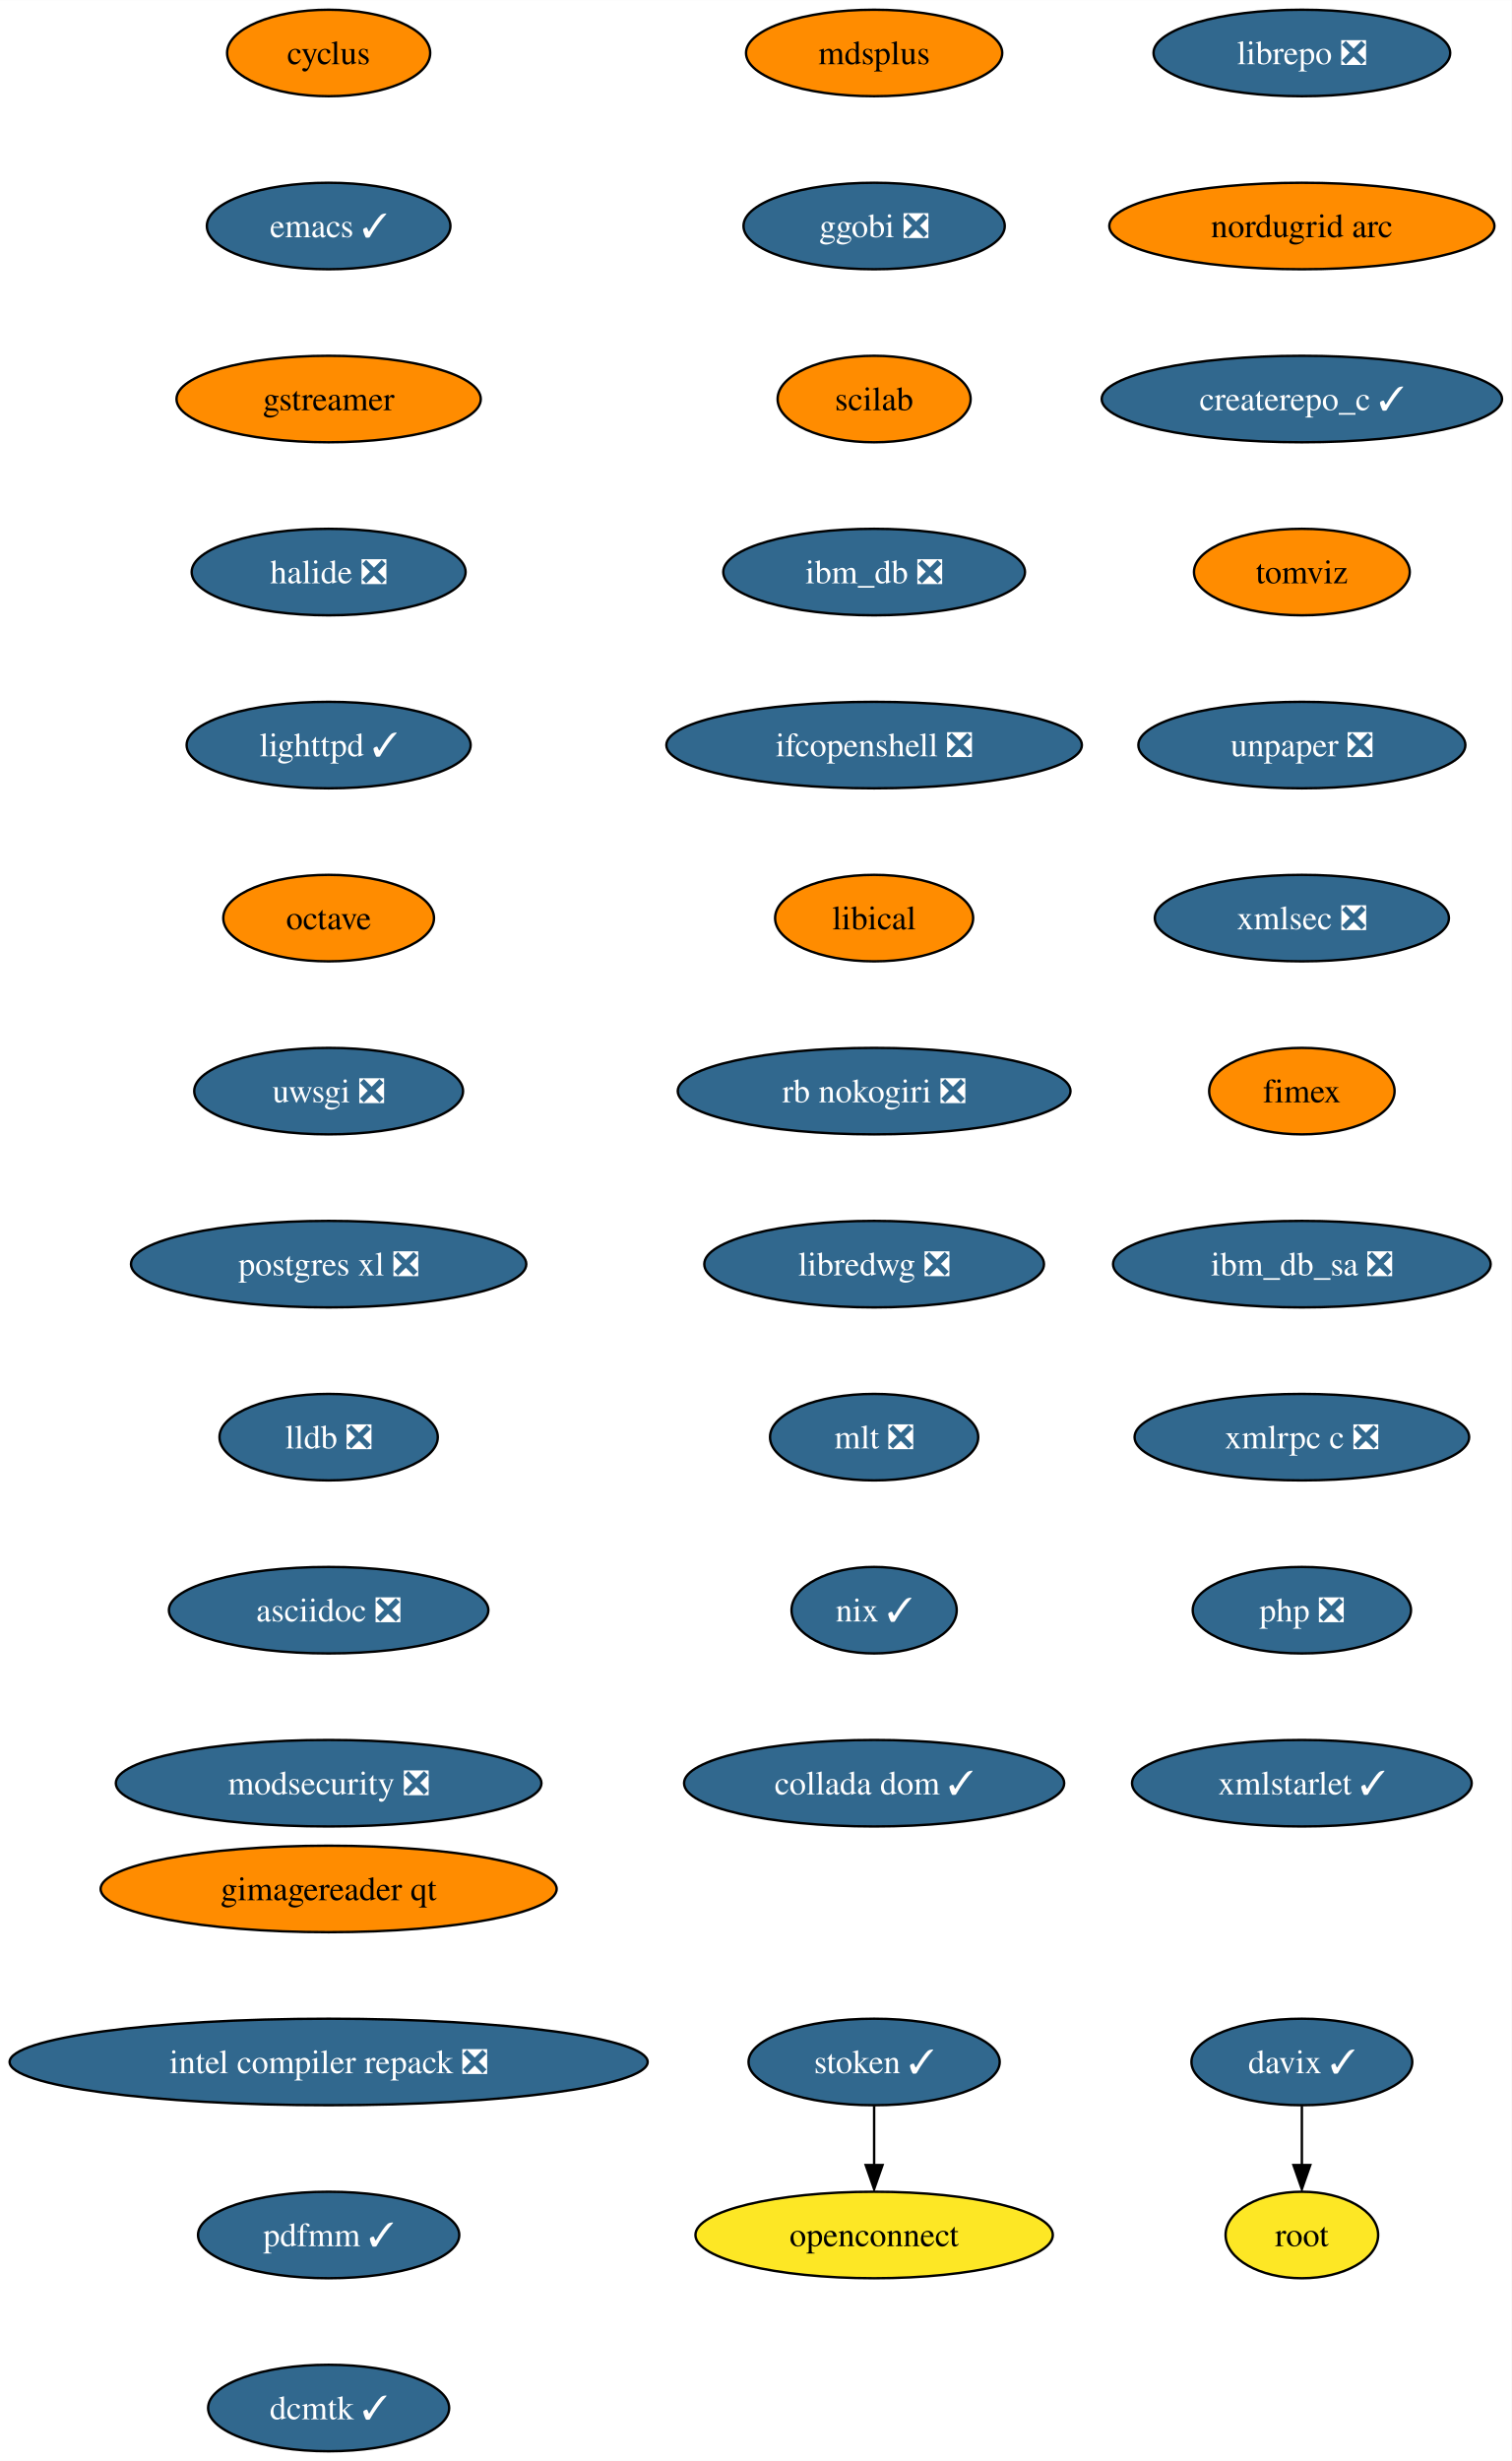
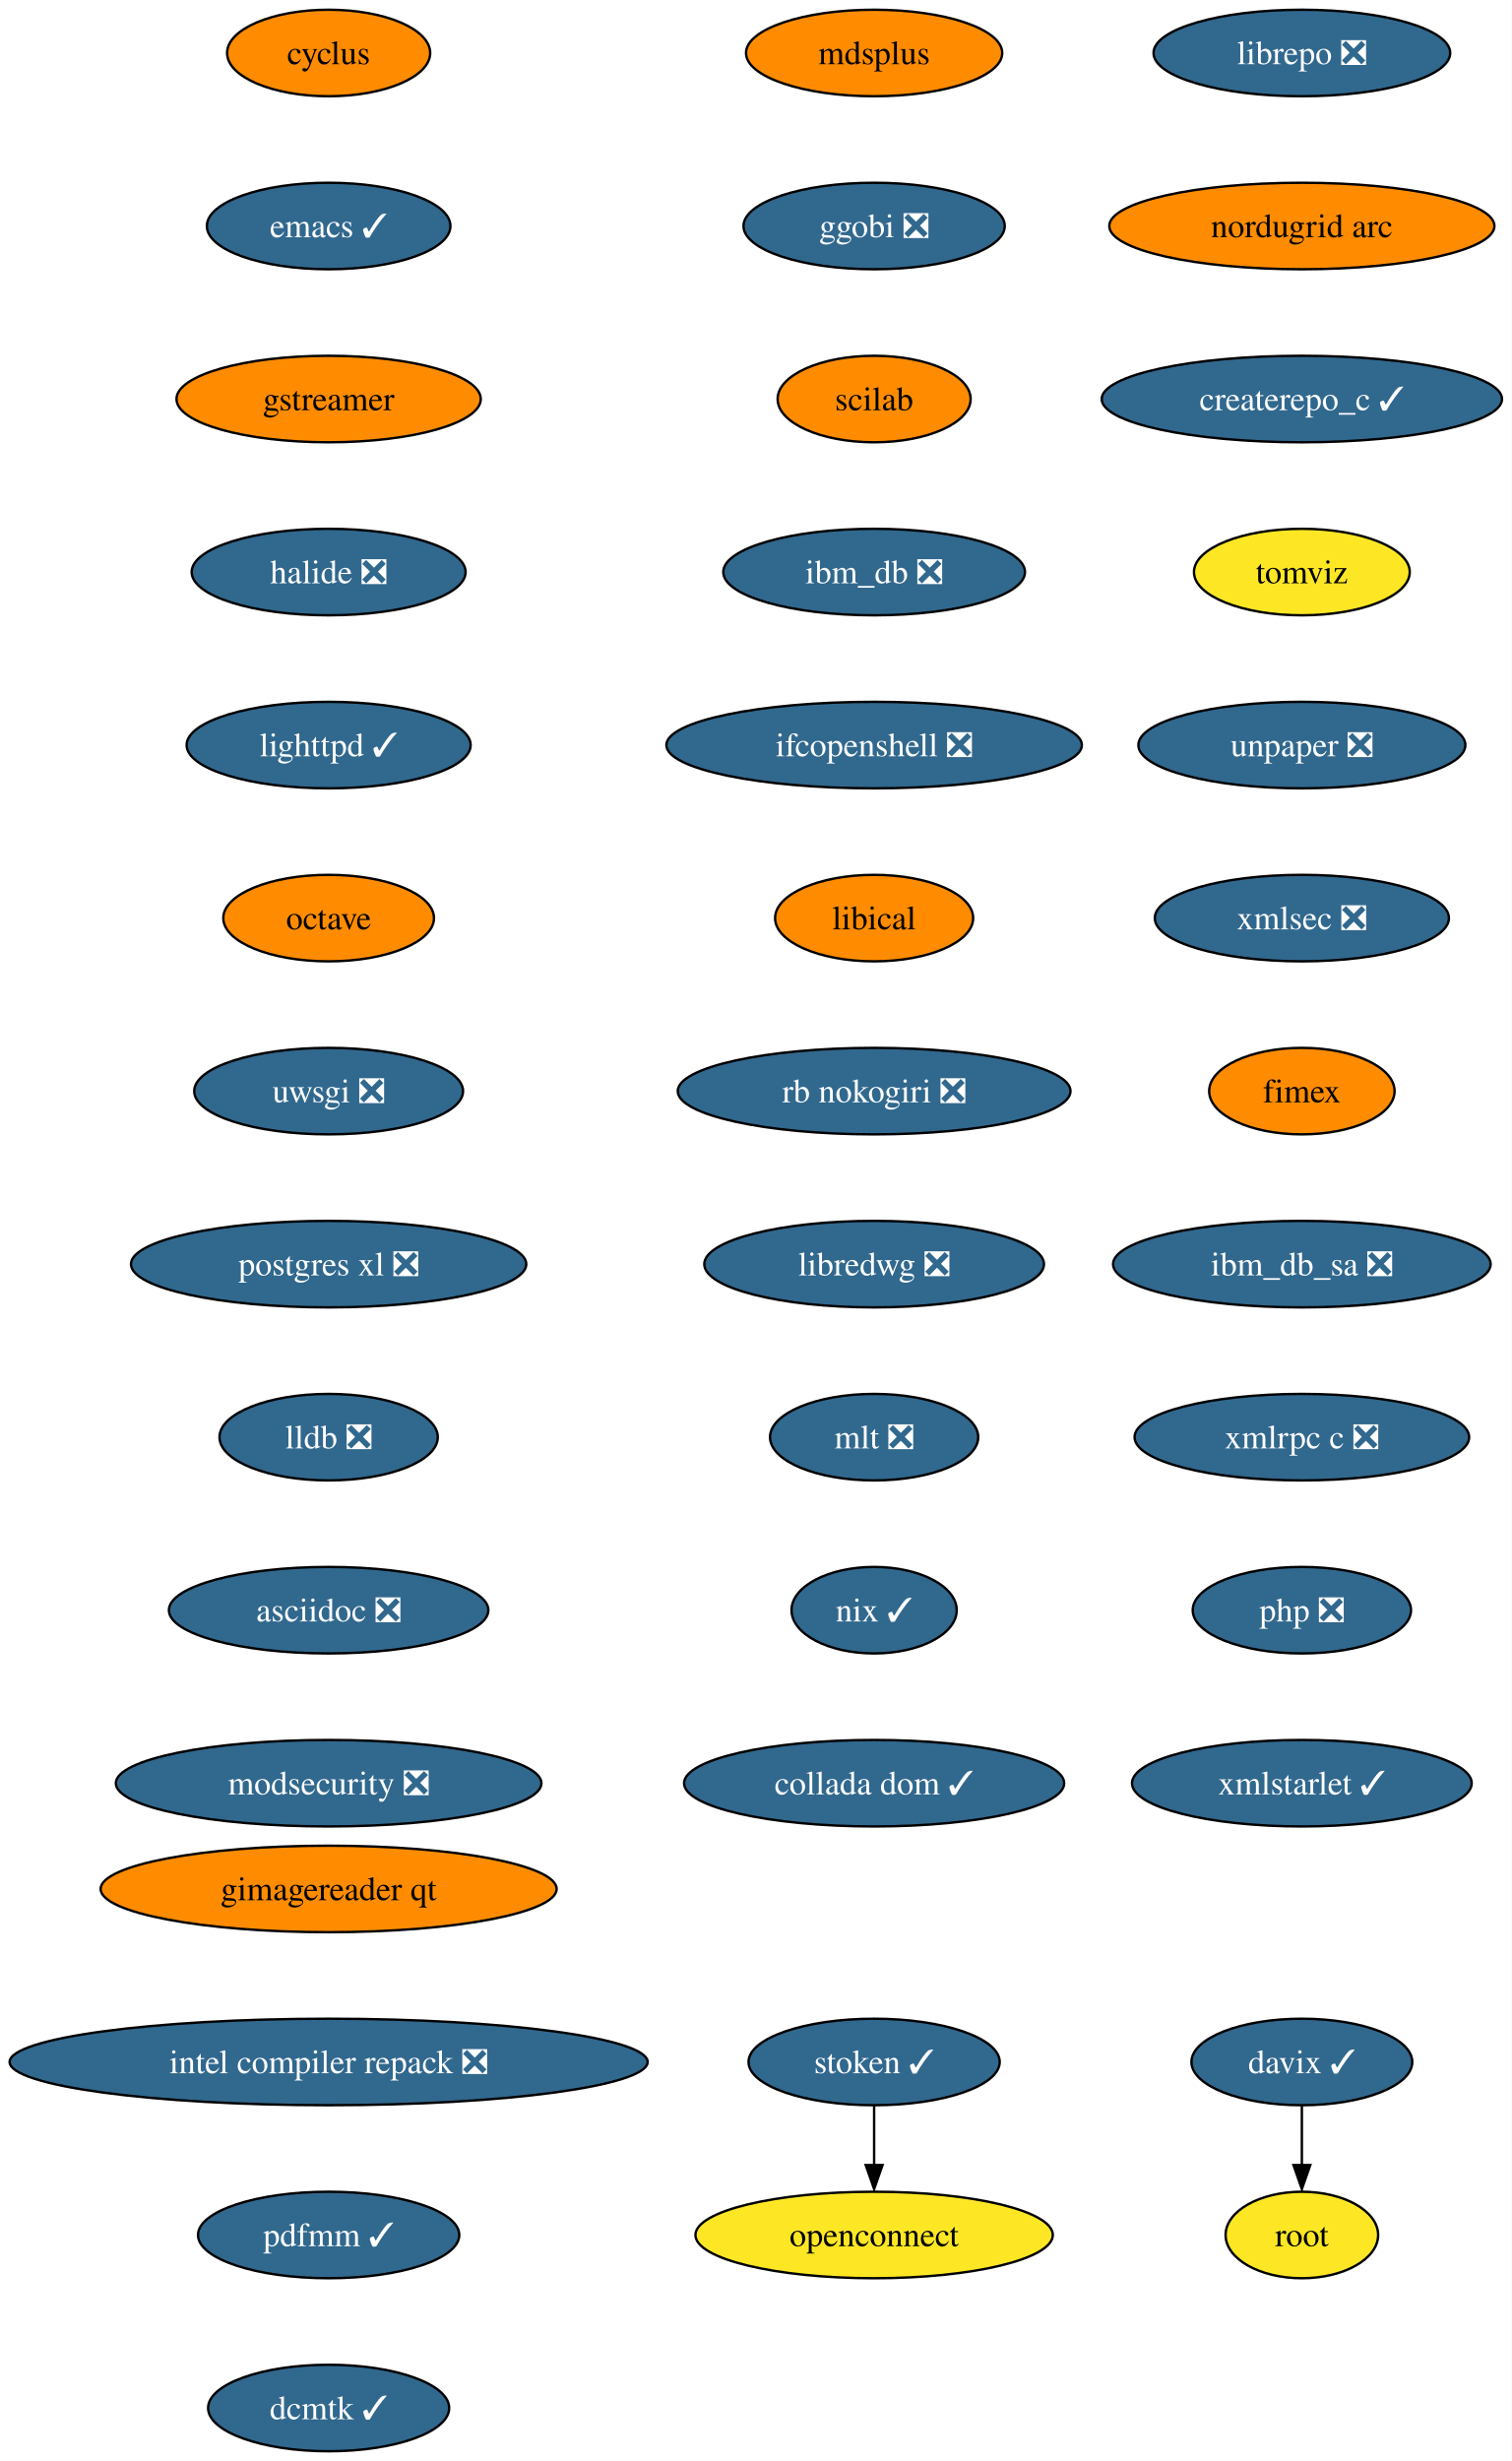
<svg xmlns="http://www.w3.org/2000/svg" xmlns:xlink="http://www.w3.org/1999/xlink" width="629pt" height="1024pt" viewBox="0.00 0.00 629.06 1024.00">
  <g id="graph0" class="graph" transform="scale(1 1) rotate(0) translate(4 1020)">
    <polygon fill="white" stroke="none" points="-4,4 -4,-1020 625.06,-1020 625.06,4 -4,4" />
    <g id="node1" class="node">
      <g id="a_node1">
        <a xlink:href="https://github.com/conda-forge/cyclus-feedstock" xlink:title="cyclus">
          <ellipse fill="#ff8c00" stroke="black" cx="132.76" cy="-998" rx="42.26" ry="18" />
          <text text-anchor="middle" x="132.76" y="-993.33" font-family="Times,serif" font-size="14.00">cyclus</text>
        </a>
      </g>
    </g>
    <g id="node2" class="node">
      <g id="a_node2">
        <a xlink:href="https://github.com/conda-forge/emacs-feedstock/pull/71" xlink:title="emacs ✓">
          <ellipse fill="#31688e" stroke="black" cx="132.76" cy="-926" rx="50.68" ry="18" />
          <text text-anchor="middle" x="132.76" y="-921.33" font-family="Times,serif" font-size="14.00" fill="white">emacs ✓</text>
        </a>
      </g>
    </g>
    <g id="node3" class="node">
      <g id="a_node3">
        <a xlink:href="https://github.com/conda-forge/gstreamer-feedstock" xlink:title="gstreamer">
          <ellipse fill="#ff8c00" stroke="black" cx="132.76" cy="-854" rx="63.31" ry="18" />
          <text text-anchor="middle" x="132.76" y="-849.33" font-family="Times,serif" font-size="14.00">gstreamer</text>
        </a>
      </g>
    </g>
    <g id="node4" class="node">
      <g id="a_node4">
        <a xlink:href="https://github.com/conda-forge/halide-feedstock/pull/8" xlink:title="halide ❎">
          <ellipse fill="#31688e" stroke="black" cx="132.76" cy="-782" rx="57" ry="18" />
          <text text-anchor="middle" x="132.76" y="-777.33" font-family="Times,serif" font-size="14.00" fill="white">halide ❎</text>
        </a>
      </g>
    </g>
    <g id="node5" class="node">
      <g id="a_node5">
        <a xlink:href="https://github.com/conda-forge/lighttpd-feedstock/pull/18" xlink:title="lighttpd ✓">
          <ellipse fill="#31688e" stroke="black" cx="132.76" cy="-710" rx="59.1" ry="18" />
          <text text-anchor="middle" x="132.76" y="-705.33" font-family="Times,serif" font-size="14.00" fill="white">lighttpd ✓</text>
        </a>
      </g>
    </g>
    <g id="node6" class="node">
      <g id="a_node6">
        <a xlink:href="https://github.com/conda-forge/octave-feedstock" xlink:title="octave">
          <ellipse fill="#ff8c00" stroke="black" cx="132.76" cy="-638" rx="43.84" ry="18" />
          <text text-anchor="middle" x="132.76" y="-633.33" font-family="Times,serif" font-size="14.00">octave</text>
        </a>
      </g>
    </g>
    <g id="node7" class="node">
      <g id="a_node7">
        <a xlink:href="https://github.com/conda-forge/uwsgi-feedstock/pull/66" xlink:title="uwsgi ❎">
          <ellipse fill="#31688e" stroke="black" cx="132.76" cy="-566" rx="55.94" ry="18" />
          <text text-anchor="middle" x="132.76" y="-561.33" font-family="Times,serif" font-size="14.00" fill="white">uwsgi ❎</text>
        </a>
      </g>
    </g>
    <g id="node8" class="node">
      <g id="a_node8">
        <a xlink:href="https://github.com/conda-forge/postgres-xl-feedstock/pull/11" xlink:title="postgres xl ❎">
          <ellipse fill="#31688e" stroke="black" cx="132.76" cy="-494" rx="82.25" ry="18" />
          <text text-anchor="middle" x="132.76" y="-489.32" font-family="Times,serif" font-size="14.00" fill="white">postgres xl ❎</text>
        </a>
      </g>
    </g>
    <g id="node9" class="node">
      <g id="a_node9">
        <a xlink:href="https://github.com/conda-forge/lldb-feedstock/pull/37" xlink:title="lldb ❎">
          <ellipse fill="#31688e" stroke="black" cx="132.76" cy="-422" rx="45.42" ry="18" />
          <text text-anchor="middle" x="132.76" y="-417.32" font-family="Times,serif" font-size="14.00" fill="white">lldb ❎</text>
        </a>
      </g>
    </g>
    <g id="node10" class="node">
      <g id="a_node10">
        <a xlink:href="https://github.com/conda-forge/asciidoc-feedstock/pull/20" xlink:title="asciidoc ❎">
          <ellipse fill="#31688e" stroke="black" cx="132.76" cy="-350" rx="66.47" ry="18" />
          <text text-anchor="middle" x="132.76" y="-345.32" font-family="Times,serif" font-size="14.00" fill="white">asciidoc ❎</text>
        </a>
      </g>
    </g>
    <g id="node11" class="node">
      <g id="a_node11">
        <a xlink:href="https://github.com/conda-forge/modsecurity-feedstock/pull/12" xlink:title="modsecurity ❎">
          <ellipse fill="#31688e" stroke="black" cx="132.76" cy="-278" rx="88.56" ry="18" />
          <text text-anchor="middle" x="132.76" y="-273.32" font-family="Times,serif" font-size="14.00" fill="white">modsecurity ❎</text>
        </a>
      </g>
    </g>
    <g id="node12" class="node">
      <g id="a_node12">
        <a xlink:href="https://github.com/conda-forge/mdsplus-feedstock" xlink:title="mdsplus">
          <ellipse fill="#ff8c00" stroke="black" cx="359.76" cy="-998" rx="53.31" ry="18" />
          <text text-anchor="middle" x="359.76" y="-993.33" font-family="Times,serif" font-size="14.00">mdsplus</text>
        </a>
      </g>
    </g>
    <g id="node13" class="node">
      <g id="a_node13">
        <a xlink:href="https://github.com/conda-forge/ggobi-feedstock/pull/3" xlink:title="ggobi ❎">
          <ellipse fill="#31688e" stroke="black" cx="359.76" cy="-926" rx="54.36" ry="18" />
          <text text-anchor="middle" x="359.76" y="-921.33" font-family="Times,serif" font-size="14.00" fill="white">ggobi ❎</text>
        </a>
      </g>
    </g>
    <g id="node16" class="node">
      <g id="a_node16">
        <a xlink:href="https://github.com/conda-forge/scilab-feedstock" xlink:title="scilab">
          <ellipse fill="#ff8c00" stroke="black" cx="359.76" cy="-854" rx="40.16" ry="18" />
          <text text-anchor="middle" x="359.76" y="-849.33" font-family="Times,serif" font-size="14.00">scilab</text>
        </a>
      </g>
    </g>
    <g id="node14" class="node">
      <g id="a_node14">
        <a xlink:href="https://github.com/conda-forge/davix-feedstock/pull/36" xlink:title="davix ✓">
          <ellipse fill="#31688e" stroke="black" cx="537.76" cy="-162" rx="45.95" ry="18" />
          <text text-anchor="middle" x="537.76" y="-157.32" font-family="Times,serif" font-size="14.00" fill="white">davix ✓</text>
        </a>
      </g>
    </g>
    <g id="node15" class="node">
      <g id="a_node15">
        <a xlink:href="https://github.com/conda-forge/root-feedstock" xlink:title="root">
          <ellipse fill="#fde725" stroke="black" cx="537.76" cy="-90" rx="31.74" ry="18" />
          <text text-anchor="middle" x="537.76" y="-85.33" font-family="Times,serif" font-size="14.00">root</text>
        </a>
      </g>
    </g>
    <g id="edge12" class="edge">
      <path fill="none" stroke="black" d="M537.76,-143.7C537.76,-136.24 537.76,-127.32 537.76,-118.97" />
      <polygon fill="black" stroke="black" points="541.26,-119.1 537.76,-109.1 534.26,-119.1 541.26,-119.1" />
    </g>
    <g id="node17" class="node">
      <g id="a_node17">
        <a xlink:href="https://github.com/conda-forge/ibm_db-feedstock/pull/58" xlink:title="ibm_db ❎">
          <ellipse fill="#31688e" stroke="black" cx="359.76" cy="-782" rx="62.78" ry="18" />
          <text text-anchor="middle" x="359.76" y="-777.33" font-family="Times,serif" font-size="14.00" fill="white">ibm_db ❎</text>
        </a>
      </g>
    </g>
    <g id="node18" class="node">
      <g id="a_node18">
        <a xlink:href="https://github.com/conda-forge/ifcopenshell-feedstock/pull/28" xlink:title="ifcopenshell ❎">
          <ellipse fill="#31688e" stroke="black" cx="359.76" cy="-710" rx="86.46" ry="18" />
          <text text-anchor="middle" x="359.76" y="-705.33" font-family="Times,serif" font-size="14.00" fill="white">ifcopenshell ❎</text>
        </a>
      </g>
    </g>
    <g id="node19" class="node">
      <g id="a_node19">
        <a xlink:href="https://github.com/conda-forge/libical-feedstock" xlink:title="libical">
          <ellipse fill="#ff8c00" stroke="black" cx="359.76" cy="-638" rx="41.21" ry="18" />
          <text text-anchor="middle" x="359.76" y="-633.33" font-family="Times,serif" font-size="14.00">libical</text>
        </a>
      </g>
    </g>
    <g id="node20" class="node">
      <g id="a_node20">
        <a xlink:href="https://github.com/conda-forge/rb-nokogiri-feedstock/pull/13" xlink:title="rb nokogiri ❎">
          <ellipse fill="#31688e" stroke="black" cx="359.76" cy="-566" rx="81.72" ry="18" />
          <text text-anchor="middle" x="359.76" y="-561.33" font-family="Times,serif" font-size="14.00" fill="white">rb nokogiri ❎</text>
        </a>
      </g>
    </g>
    <g id="node21" class="node">
      <g id="a_node21">
        <a xlink:href="https://github.com/conda-forge/libredwg-feedstock/pull/84" xlink:title="libredwg ❎">
          <ellipse fill="#31688e" stroke="black" cx="359.76" cy="-494" rx="70.68" ry="18" />
          <text text-anchor="middle" x="359.76" y="-489.32" font-family="Times,serif" font-size="14.00" fill="white">libredwg ❎</text>
        </a>
      </g>
    </g>
    <g id="node22" class="node">
      <g id="a_node22">
        <a xlink:href="https://github.com/conda-forge/mlt-feedstock/pull/23" xlink:title="mlt ❎">
          <ellipse fill="#31688e" stroke="black" cx="359.76" cy="-422" rx="43.32" ry="18" />
          <text text-anchor="middle" x="359.76" y="-417.32" font-family="Times,serif" font-size="14.00" fill="white">mlt ❎</text>
        </a>
      </g>
    </g>
    <g id="node23" class="node">
      <g id="a_node23">
        <a xlink:href="https://github.com/conda-forge/nix-feedstock/pull/22" xlink:title="nix ✓">
          <ellipse fill="#31688e" stroke="black" cx="359.76" cy="-350" rx="34.37" ry="18" />
          <text text-anchor="middle" x="359.76" y="-345.32" font-family="Times,serif" font-size="14.00" fill="white">nix ✓</text>
        </a>
      </g>
    </g>
    <g id="node24" class="node">
      <g id="a_node24">
        <a xlink:href="https://github.com/conda-forge/collada-dom-feedstock/pull/7" xlink:title="collada dom ✓">
          <ellipse fill="#31688e" stroke="black" cx="359.76" cy="-278" rx="79.09" ry="18" />
          <text text-anchor="middle" x="359.76" y="-273.32" font-family="Times,serif" font-size="14.00" fill="white">collada dom ✓</text>
        </a>
      </g>
    </g>
    <g id="node25" class="node">
      <g id="a_node25">
        <a xlink:href="https://github.com/conda-forge/librepo-feedstock/pull/30" xlink:title="librepo ❎">
          <ellipse fill="#31688e" stroke="black" cx="537.76" cy="-998" rx="61.73" ry="18" />
          <text text-anchor="middle" x="537.76" y="-993.33" font-family="Times,serif" font-size="14.00" fill="white">librepo ❎</text>
        </a>
      </g>
    </g>
    <g id="node26" class="node">
      <g id="a_node26">
        <a xlink:href="https://github.com/conda-forge/nordugrid-arc-feedstock" xlink:title="nordugrid arc">
          <ellipse fill="#ff8c00" stroke="black" cx="537.76" cy="-926" rx="80.14" ry="18" />
          <text text-anchor="middle" x="537.76" y="-921.33" font-family="Times,serif" font-size="14.00">nordugrid arc</text>
        </a>
      </g>
    </g>
    <g id="node29" class="node">
      <g id="a_node29">
        <a xlink:href="https://github.com/conda-forge/createrepo_c-feedstock/pull/27" xlink:title="createrepo_c ✓">
          <ellipse fill="#31688e" stroke="black" cx="537.76" cy="-854" rx="83.3" ry="18" />
          <text text-anchor="middle" x="537.76" y="-849.33" font-family="Times,serif" font-size="14.00" fill="white">createrepo_c ✓</text>
        </a>
      </g>
    </g>
    <g id="node27" class="node">
      <g id="a_node27">
        <a xlink:href="https://github.com/conda-forge/openconnect-feedstock" xlink:title="openconnect">
          <ellipse fill="#fde725" stroke="black" cx="359.76" cy="-90" rx="74.36" ry="18" />
          <text text-anchor="middle" x="359.76" y="-85.33" font-family="Times,serif" font-size="14.00">openconnect</text>
        </a>
      </g>
    </g>
    <g id="node28" class="node">
      <g id="a_node28">
        <a xlink:href="https://github.com/conda-forge/stoken-feedstock/pull/12" xlink:title="stoken ✓">
          <ellipse fill="#31688e" stroke="black" cx="359.76" cy="-162" rx="52.26" ry="18" />
          <text text-anchor="middle" x="359.76" y="-157.32" font-family="Times,serif" font-size="14.00" fill="white">stoken ✓</text>
        </a>
      </g>
    </g>
    <g id="edge23" class="edge">
      <path fill="none" stroke="black" d="M359.76,-143.7C359.76,-136.24 359.76,-127.32 359.76,-118.97" />
      <polygon fill="black" stroke="black" points="363.26,-119.1 359.76,-109.1 356.26,-119.1 363.26,-119.1" />
    </g>
    <g id="node30" class="node">
      <g id="a_node30">
        <a xlink:href="https://github.com/conda-forge/tomviz-feedstock" xlink:title="tomviz">
-           <ellipse fill="#ff8c00" stroke="black" cx="537.76" cy="-782" rx="44.9" ry="18" />
+           <ellipse fill="#fde725" stroke="black" cx="537.76" cy="-782" rx="44.9" ry="18" />
          <text text-anchor="middle" x="537.76" y="-777.33" font-family="Times,serif" font-size="14.00">tomviz</text>
        </a>
      </g>
    </g>
    <g id="node31" class="node">
      <g id="a_node31">
        <a xlink:href="https://github.com/conda-forge/unpaper-feedstock/pull/6" xlink:title="unpaper ❎">
          <ellipse fill="#31688e" stroke="black" cx="537.76" cy="-710" rx="68.04" ry="18" />
          <text text-anchor="middle" x="537.76" y="-705.33" font-family="Times,serif" font-size="14.00" fill="white">unpaper ❎</text>
        </a>
      </g>
    </g>
    <g id="node32" class="node">
      <g id="a_node32">
        <a xlink:href="https://github.com/conda-forge/xmlsec-feedstock/pull/16" xlink:title="xmlsec ❎">
          <ellipse fill="#31688e" stroke="black" cx="537.76" cy="-638" rx="61.2" ry="18" />
          <text text-anchor="middle" x="537.76" y="-633.33" font-family="Times,serif" font-size="14.00" fill="white">xmlsec ❎</text>
        </a>
      </g>
    </g>
    <g id="node33" class="node">
      <g id="a_node33">
        <a xlink:href="https://github.com/conda-forge/fimex-feedstock" xlink:title="fimex">
          <ellipse fill="#ff8c00" stroke="black" cx="537.76" cy="-566" rx="38.58" ry="18" />
          <text text-anchor="middle" x="537.76" y="-561.33" font-family="Times,serif" font-size="14.00">fimex</text>
        </a>
      </g>
    </g>
    <g id="node34" class="node">
      <g id="a_node34">
        <a xlink:href="https://github.com/conda-forge/ibm_db_sa-feedstock/pull/19" xlink:title="ibm_db_sa ❎">
          <ellipse fill="#31688e" stroke="black" cx="537.76" cy="-494" rx="78.57" ry="18" />
          <text text-anchor="middle" x="537.76" y="-489.32" font-family="Times,serif" font-size="14.00" fill="white">ibm_db_sa ❎</text>
        </a>
      </g>
    </g>
    <g id="node35" class="node">
      <g id="a_node35">
        <a xlink:href="https://github.com/conda-forge/xmlrpc-c-feedstock/pull/3" xlink:title="xmlrpc c ❎">
          <ellipse fill="#31688e" stroke="black" cx="537.76" cy="-422" rx="69.62" ry="18" />
          <text text-anchor="middle" x="537.76" y="-417.32" font-family="Times,serif" font-size="14.00" fill="white">xmlrpc c ❎</text>
        </a>
      </g>
    </g>
    <g id="node36" class="node">
      <g id="a_node36">
        <a xlink:href="https://github.com/conda-forge/php-feedstock/pull/80" xlink:title="php ❎">
          <ellipse fill="#31688e" stroke="black" cx="537.76" cy="-350" rx="45.42" ry="18" />
          <text text-anchor="middle" x="537.76" y="-345.32" font-family="Times,serif" font-size="14.00" fill="white">php ❎</text>
        </a>
      </g>
    </g>
    <g id="node37" class="node">
      <g id="a_node37">
        <a xlink:href="https://github.com/conda-forge/xmlstarlet-feedstock/pull/1" xlink:title="xmlstarlet ✓">
          <ellipse fill="#31688e" stroke="black" cx="537.76" cy="-278" rx="70.68" ry="18" />
          <text text-anchor="middle" x="537.76" y="-273.32" font-family="Times,serif" font-size="14.00" fill="white">xmlstarlet ✓</text>
        </a>
      </g>
    </g>
    <g id="node38" class="node">
      <g id="a_node38">
        <a xlink:href="https://github.com/conda-forge/gimagereader-qt-feedstock" xlink:title="gimagereader qt">
          <ellipse fill="#ff8c00" stroke="black" cx="132.76" cy="-234" rx="94.88" ry="18" />
          <text text-anchor="middle" x="132.76" y="-229.32" font-family="Times,serif" font-size="14.00">gimagereader qt</text>
        </a>
      </g>
    </g>
    <g id="node39" class="node">
      <g id="a_node39">
        <a xlink:href="https://github.com/conda-forge/intel-compiler-repack-feedstock/pull/13" xlink:title="intel compiler repack ❎">
          <ellipse fill="#31688e" stroke="black" cx="132.76" cy="-162" rx="132.76" ry="18" />
          <text text-anchor="middle" x="132.76" y="-157.32" font-family="Times,serif" font-size="14.00" fill="white">intel compiler repack ❎</text>
        </a>
      </g>
    </g>
    <g id="node40" class="node">
      <g id="a_node40">
        <a xlink:href="https://github.com/conda-forge/pdfmm-feedstock/pull/5" xlink:title="pdfmm ✓">
          <ellipse fill="#31688e" stroke="black" cx="132.76" cy="-90" rx="54.36" ry="18" />
          <text text-anchor="middle" x="132.76" y="-85.33" font-family="Times,serif" font-size="14.00" fill="white">pdfmm ✓</text>
        </a>
      </g>
    </g>
    <g id="node41" class="node">
      <g id="a_node41">
        <a xlink:href="https://github.com/conda-forge/dcmtk-feedstock/pull/5" xlink:title="dcmtk ✓">
          <ellipse fill="#31688e" stroke="black" cx="132.76" cy="-18" rx="50.16" ry="18" />
          <text text-anchor="middle" x="132.76" y="-13.32" font-family="Times,serif" font-size="14.00" fill="white">dcmtk ✓</text>
        </a>
      </g>
    </g>
  </g>
</svg>
